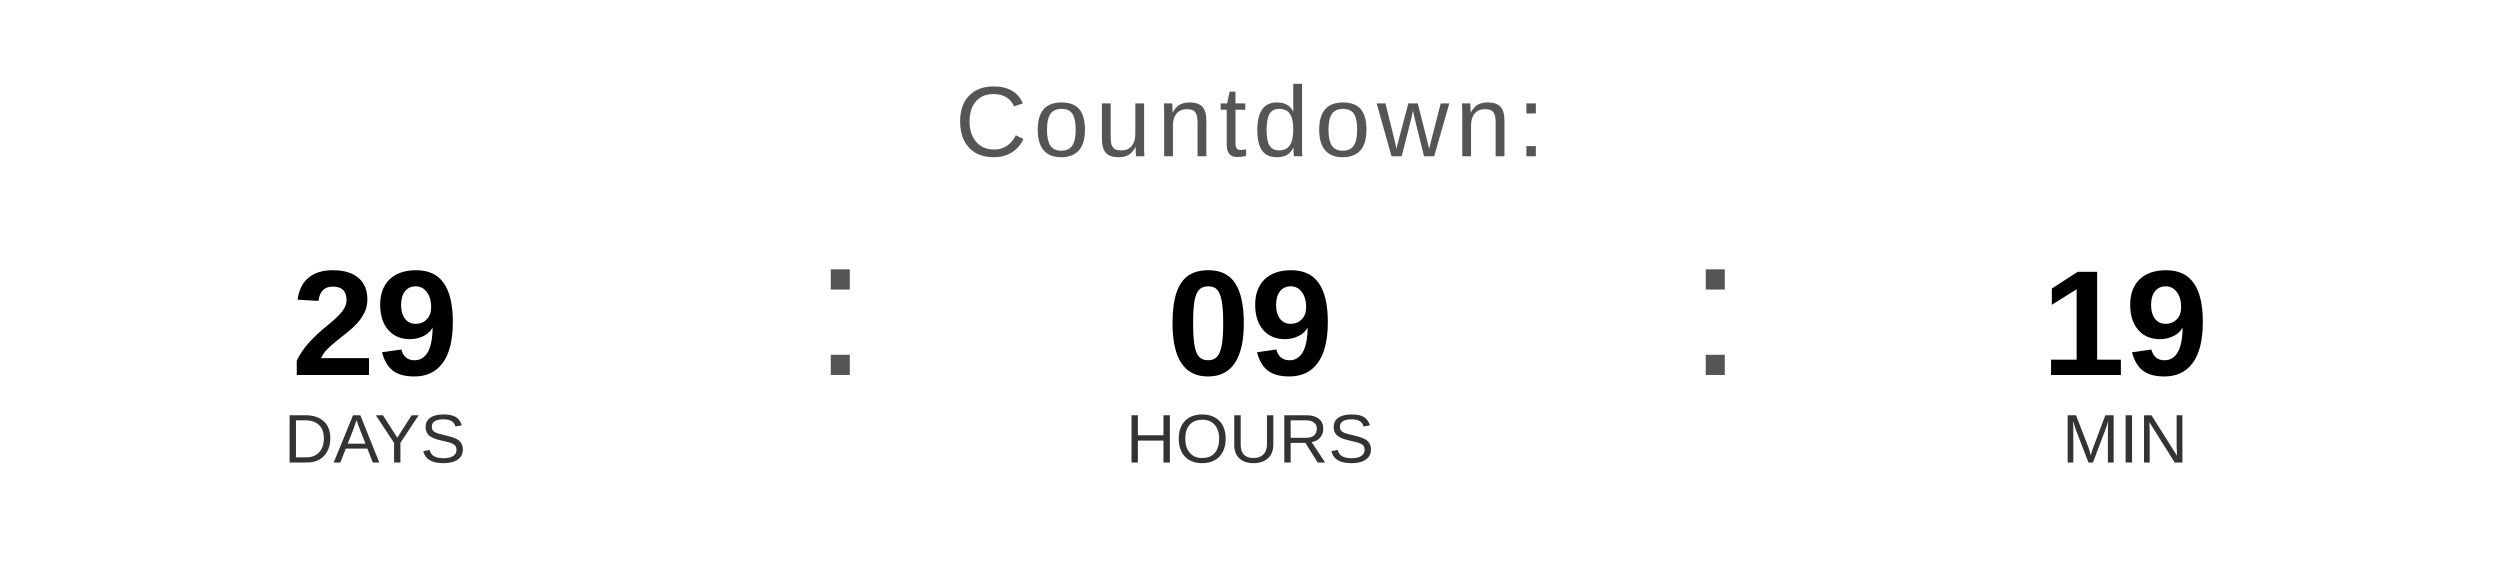
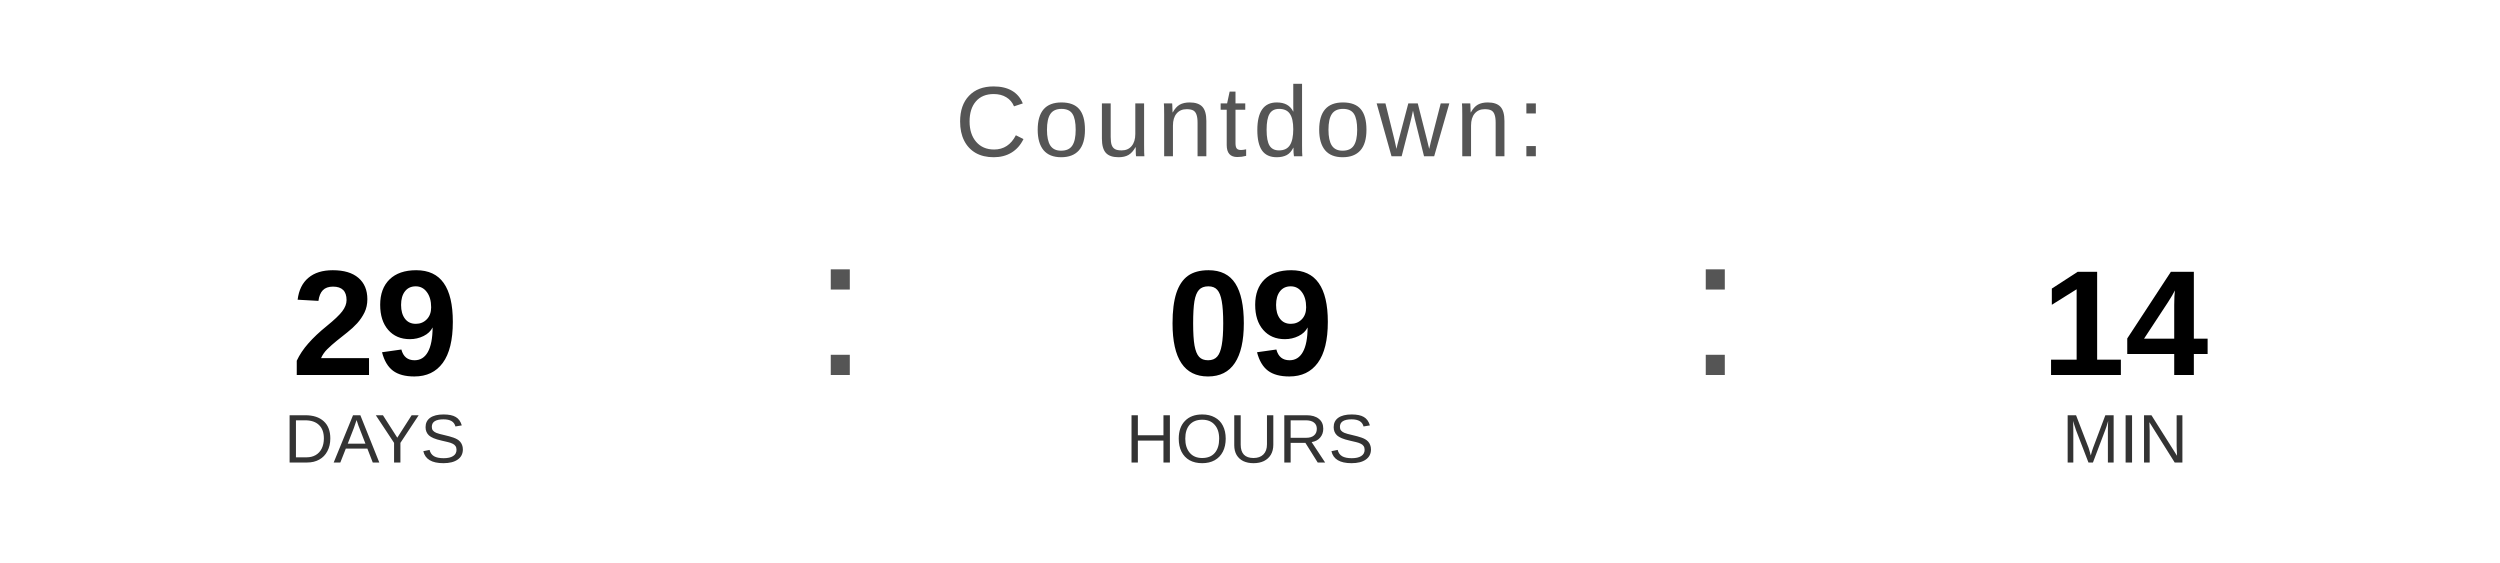
<svg xmlns="http://www.w3.org/2000/svg" width="400" height="90" viewBox="0 0 400 90">
  <text x="200" y="25" font-family="Arial, Helvetica, sans-serif" font-size="16" fill="#555555" text-anchor="middle" letter-spacing="1">
    Countdown:
  </text>
  <text x="60" y="60" font-family="Arial, Helvetica, sans-serif" font-size="24" font-weight="bold" fill="#000000" text-anchor="middle">29</text>
  <text x="60" y="74" font-family="Arial, Helvetica, sans-serif" font-size="11" fill="#333333" text-anchor="middle">DAYS</text>
  <text x="130" y="60" font-family="Arial, sans-serif" font-size="32" fill="#555555">:</text>
  <text x="200" y="60" font-family="Arial, Helvetica, sans-serif" font-size="24" font-weight="bold" fill="#000000" text-anchor="middle">09</text>
  <text x="200" y="74" font-family="Arial, Helvetica, sans-serif" font-size="11" fill="#333333" text-anchor="middle">HOURS</text>
  <text x="270" y="60" font-family="Arial, sans-serif" font-size="32" fill="#555555">:</text>
-   <text x="340" y="60" font-family="Arial, Helvetica, sans-serif" font-size="24" font-weight="bold" fill="#000000" text-anchor="middle">19</text>
+   <text x="340" y="60" font-family="Arial, Helvetica, sans-serif" font-size="24" font-weight="bold" fill="#000000" text-anchor="middle">14</text>
  <text x="340" y="74" font-family="Arial, Helvetica, sans-serif" font-size="11" fill="#333333" text-anchor="middle">MIN</text>
</svg>
